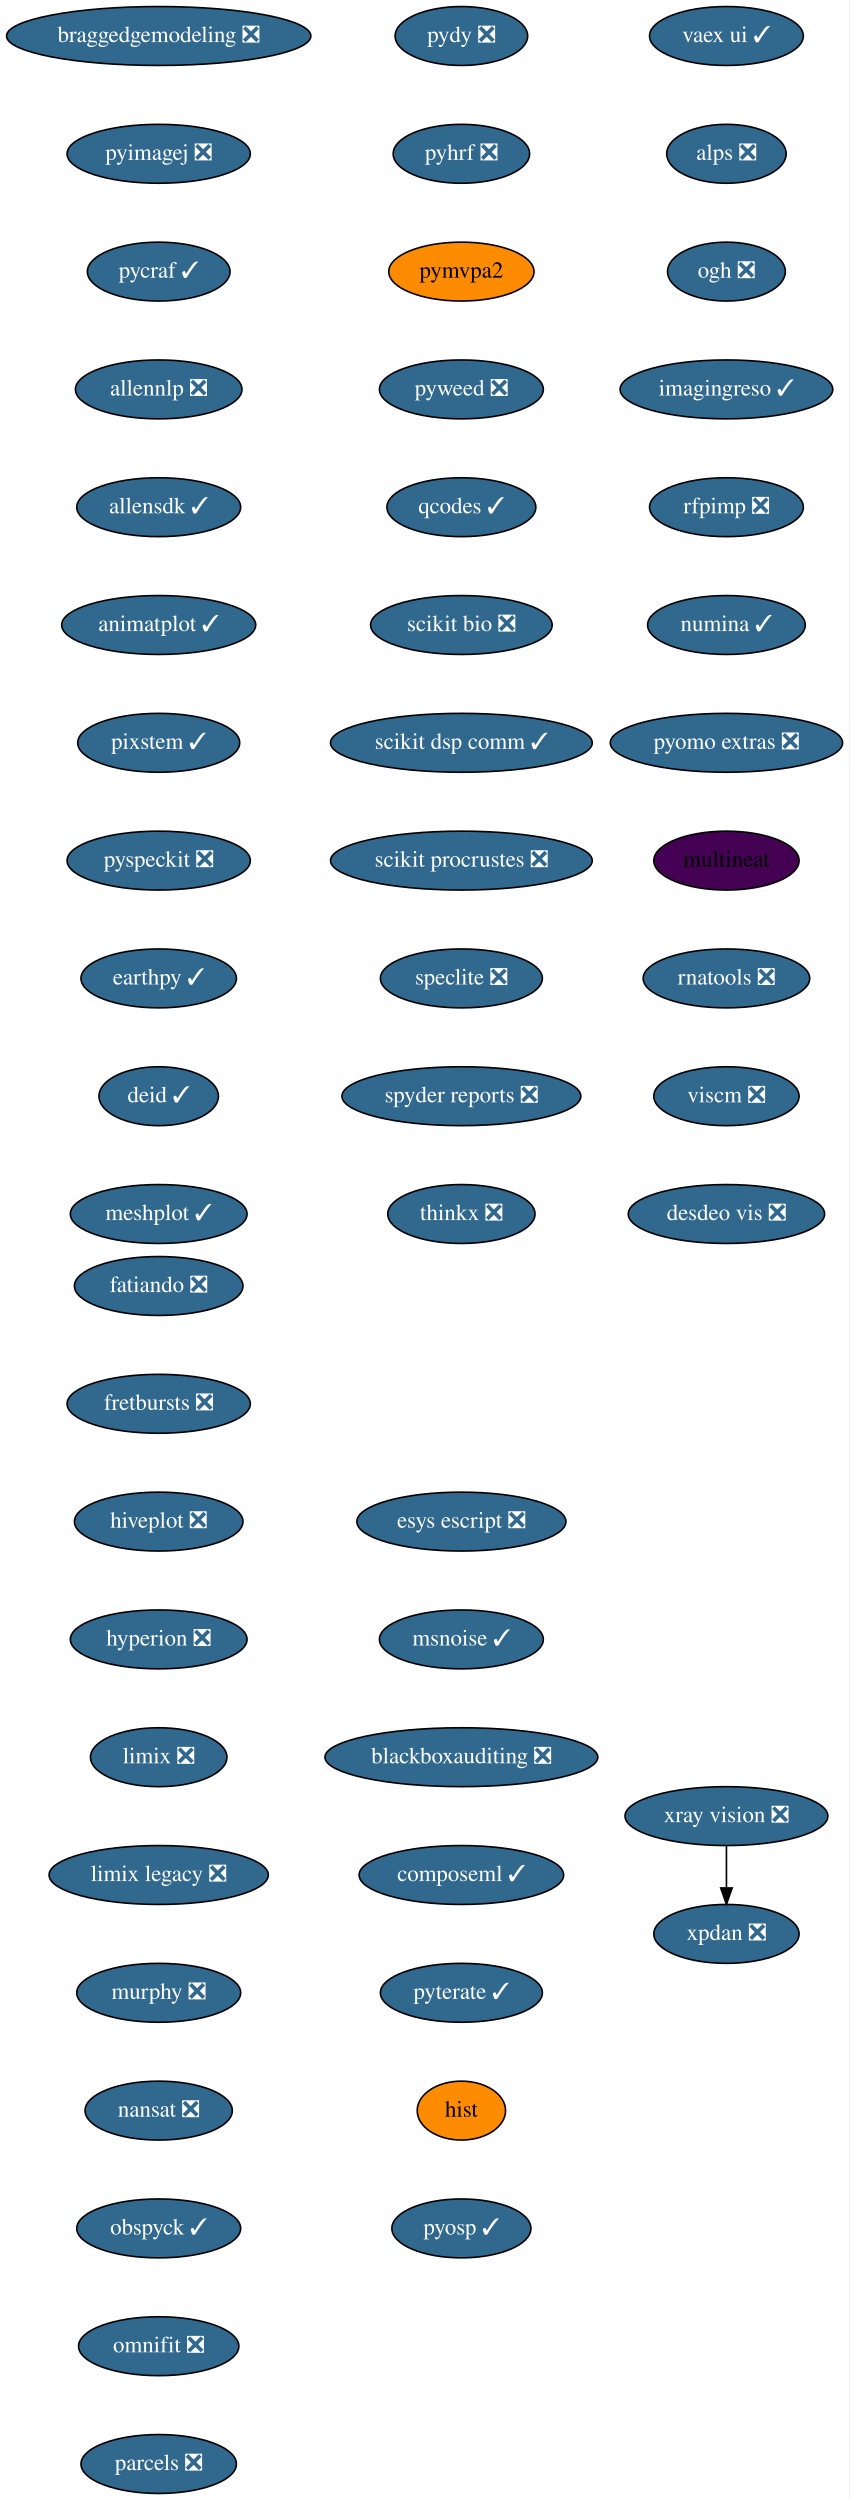
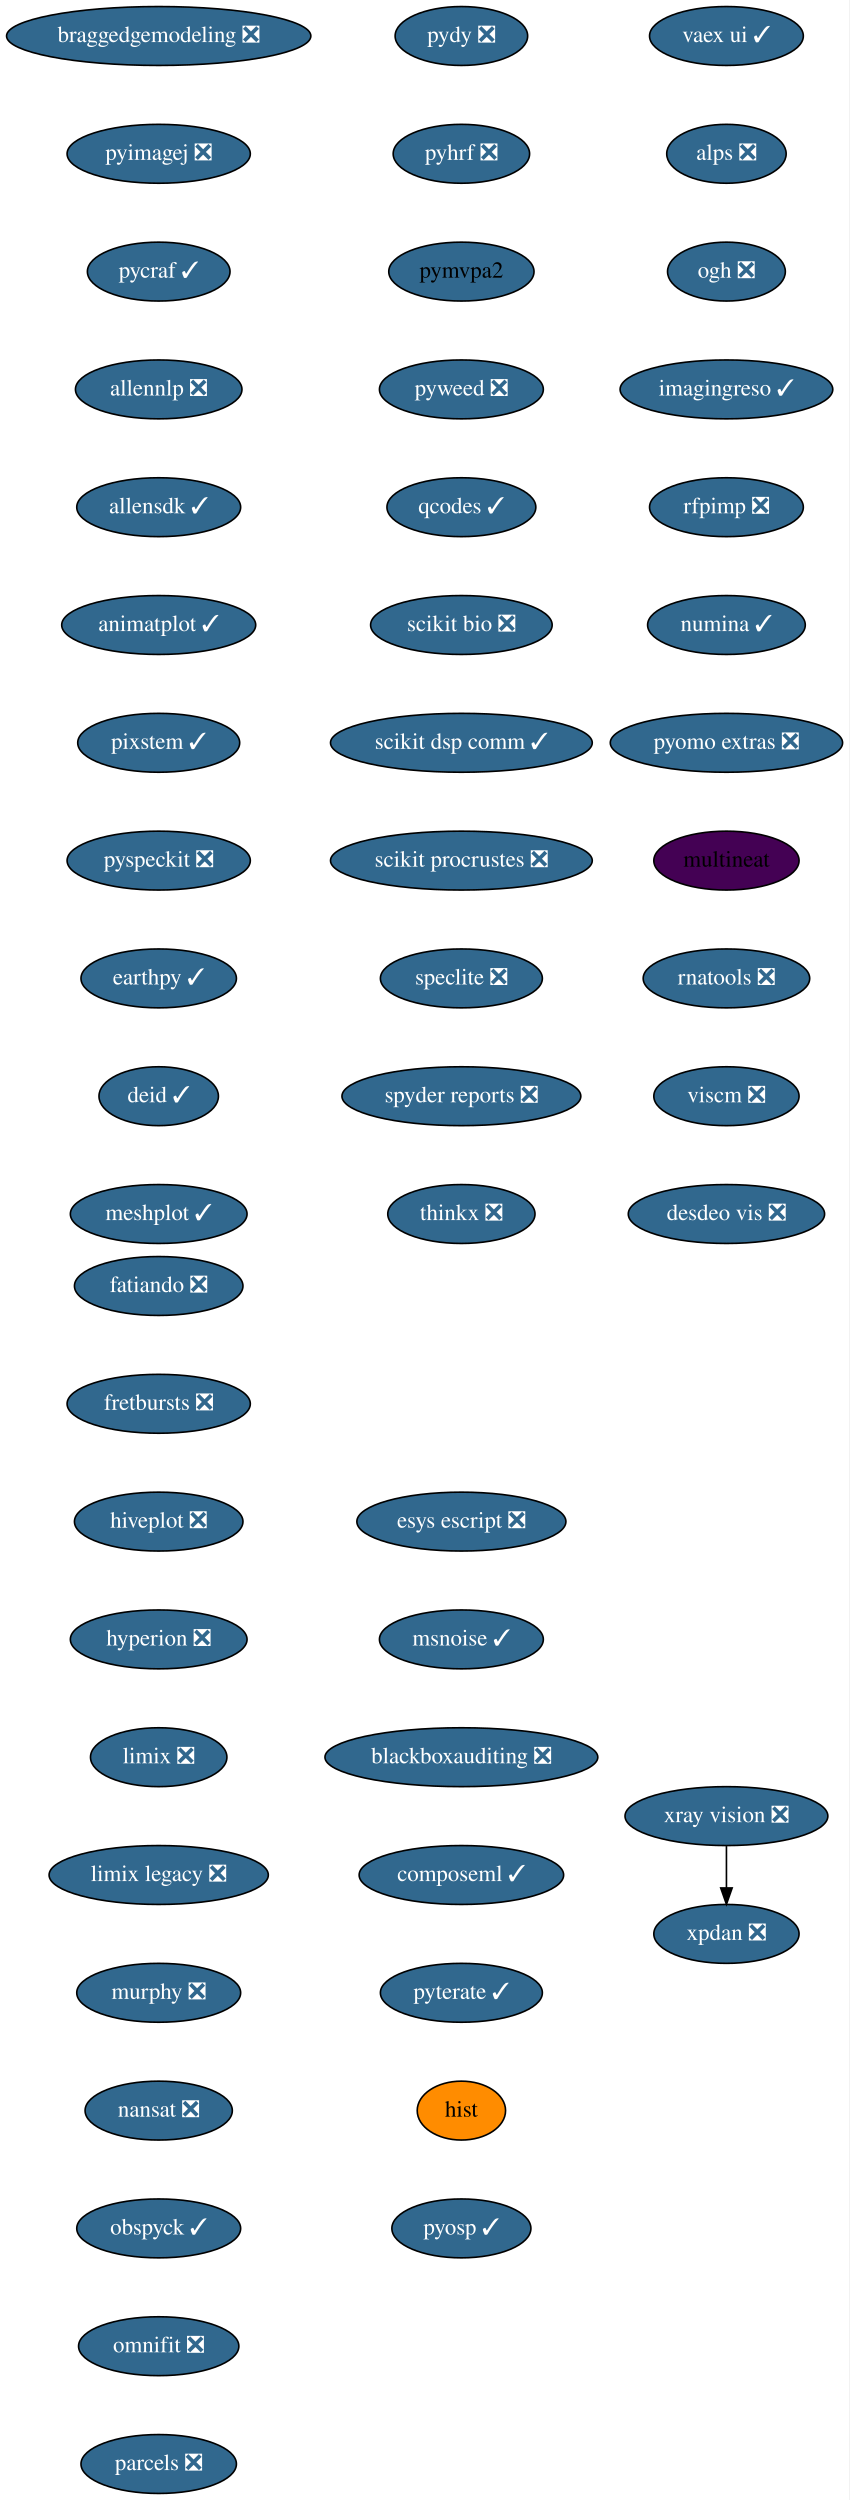
<svg xmlns="http://www.w3.org/2000/svg" xmlns:xlink="http://www.w3.org/1999/xlink" width="519pt" height="1528pt" viewBox="0.00 0.00 519.00 1528.00">
  <g id="graph0" class="graph" transform="scale(1 1) rotate(0) translate(4 1524)">
    <polygon fill="white" stroke="transparent" points="-4,4 -4,-1524 515,-1524 515,4 -4,4" />
    <g id="node1" class="node">
      <g id="a_node1">
        <a xlink:href="https://github.com/conda-forge/fatiando-feedstock/pull/13" xlink:title="fatiando ❎">
          <ellipse fill="#31688e" stroke="black" cx="93" cy="-738" rx="51.5" ry="18" />
          <text text-anchor="middle" x="93" y="-734.3" font-family="Times,serif" font-size="14.00" fill="white">fatiando ❎</text>
        </a>
      </g>
    </g>
    <g id="node2" class="node">
      <g id="a_node2">
        <a xlink:href="https://github.com/conda-forge/fretbursts-feedstock/pull/19" xlink:title="fretbursts ❎">
          <ellipse fill="#31688e" stroke="black" cx="93" cy="-666" rx="56" ry="18" />
          <text text-anchor="middle" x="93" y="-662.3" font-family="Times,serif" font-size="14.00" fill="white">fretbursts ❎</text>
        </a>
      </g>
    </g>
    <g id="node3" class="node">
      <g id="a_node3">
        <a xlink:href="https://github.com/conda-forge/hiveplot-feedstock/pull/5" xlink:title="hiveplot ❎">
          <ellipse fill="#31688e" stroke="black" cx="93" cy="-594" rx="51.5" ry="18" />
          <text text-anchor="middle" x="93" y="-590.3" font-family="Times,serif" font-size="14.00" fill="white">hiveplot ❎</text>
        </a>
      </g>
    </g>
    <g id="node4" class="node">
      <g id="a_node4">
        <a xlink:href="https://github.com/conda-forge/hyperion-feedstock/pull/14" xlink:title="hyperion ❎">
          <ellipse fill="#31688e" stroke="black" cx="93" cy="-522" rx="54" ry="18" />
          <text text-anchor="middle" x="93" y="-518.3" font-family="Times,serif" font-size="14.00" fill="white">hyperion ❎</text>
        </a>
      </g>
    </g>
    <g id="node5" class="node">
      <g id="a_node5">
        <a xlink:href="https://github.com/conda-forge/limix-feedstock/pull/23" xlink:title="limix ❎">
          <ellipse fill="#31688e" stroke="black" cx="93" cy="-450" rx="41.69" ry="18" />
          <text text-anchor="middle" x="93" y="-446.3" font-family="Times,serif" font-size="14.00" fill="white">limix ❎</text>
        </a>
      </g>
    </g>
    <g id="node6" class="node">
      <g id="a_node6">
        <a xlink:href="https://github.com/conda-forge/limix-legacy-feedstock/pull/9" xlink:title="limix legacy ❎">
          <ellipse fill="#31688e" stroke="black" cx="93" cy="-378" rx="67" ry="18" />
          <text text-anchor="middle" x="93" y="-374.3" font-family="Times,serif" font-size="14.00" fill="white">limix legacy ❎</text>
        </a>
      </g>
    </g>
    <g id="node7" class="node">
      <g id="a_node7">
        <a xlink:href="https://github.com/conda-forge/murphy-feedstock/pull/3" xlink:title="murphy ❎">
          <ellipse fill="#31688e" stroke="black" cx="93" cy="-306" rx="50.09" ry="18" />
          <text text-anchor="middle" x="93" y="-302.3" font-family="Times,serif" font-size="14.00" fill="white">murphy ❎</text>
        </a>
      </g>
    </g>
    <g id="node8" class="node">
      <g id="a_node8">
        <a xlink:href="https://github.com/conda-forge/nansat-feedstock/pull/29" xlink:title="nansat ❎">
          <ellipse fill="#31688e" stroke="black" cx="93" cy="-234" rx="45" ry="18" />
          <text text-anchor="middle" x="93" y="-230.3" font-family="Times,serif" font-size="14.00" fill="white">nansat ❎</text>
        </a>
      </g>
    </g>
    <g id="node9" class="node">
      <g id="a_node9">
        <a xlink:href="https://github.com/conda-forge/obspyck-feedstock/pull/15" xlink:title="obspyck ✓">
          <ellipse fill="#31688e" stroke="black" cx="93" cy="-162" rx="50.09" ry="18" />
          <text text-anchor="middle" x="93" y="-158.3" font-family="Times,serif" font-size="14.00" fill="white">obspyck ✓</text>
        </a>
      </g>
    </g>
    <g id="node10" class="node">
      <g id="a_node10">
        <a xlink:href="https://github.com/conda-forge/omnifit-feedstock/pull/4" xlink:title="omnifit ❎">
          <ellipse fill="#31688e" stroke="black" cx="93" cy="-90" rx="48.99" ry="18" />
          <text text-anchor="middle" x="93" y="-86.3" font-family="Times,serif" font-size="14.00" fill="white">omnifit ❎</text>
        </a>
      </g>
    </g>
    <g id="node11" class="node">
      <g id="a_node11">
        <a xlink:href="https://github.com/conda-forge/parcels-feedstock/pull/63" xlink:title="parcels ❎">
          <ellipse fill="#31688e" stroke="black" cx="93" cy="-18" rx="47.5" ry="18" />
          <text text-anchor="middle" x="93" y="-14.3" font-family="Times,serif" font-size="14.00" fill="white">parcels ❎</text>
        </a>
      </g>
    </g>
    <g id="node12" class="node">
      <g id="a_node12">
        <a xlink:href="https://github.com/conda-forge/pydy-feedstock/pull/14" xlink:title="pydy ❎">
          <ellipse fill="#31688e" stroke="black" cx="278" cy="-1502" rx="40.5" ry="18" />
          <text text-anchor="middle" x="278" y="-1498.3" font-family="Times,serif" font-size="14.00" fill="white">pydy ❎</text>
        </a>
      </g>
    </g>
    <g id="node13" class="node">
      <g id="a_node13">
        <a xlink:href="https://github.com/conda-forge/pyhrf-feedstock/pull/6" xlink:title="pyhrf ❎">
          <ellipse fill="#31688e" stroke="black" cx="278" cy="-1430" rx="41.69" ry="18" />
          <text text-anchor="middle" x="278" y="-1426.3" font-family="Times,serif" font-size="14.00" fill="white">pyhrf ❎</text>
        </a>
      </g>
    </g>
    <g id="node14" class="node">
      <g id="a_node14">
        <a xlink:href="https://github.com/conda-forge/pymvpa2-feedstock" xlink:title="pymvpa2">
-           <ellipse fill="#ff8c00" stroke="black" cx="278" cy="-1358" rx="44.39" ry="18" />
+           <ellipse fill="#31688e" stroke="black" cx="278" cy="-1358" rx="44.39" ry="18" />
          <text text-anchor="middle" x="278" y="-1354.3" font-family="Times,serif" font-size="14.00">pymvpa2</text>
        </a>
      </g>
    </g>
    <g id="node15" class="node">
      <g id="a_node15">
        <a xlink:href="https://github.com/conda-forge/pyweed-feedstock/pull/19" xlink:title="pyweed ❎">
          <ellipse fill="#31688e" stroke="black" cx="278" cy="-1286" rx="50.09" ry="18" />
          <text text-anchor="middle" x="278" y="-1282.3" font-family="Times,serif" font-size="14.00" fill="white">pyweed ❎</text>
        </a>
      </g>
    </g>
    <g id="node16" class="node">
      <g id="a_node16">
        <a xlink:href="https://github.com/conda-forge/qcodes-feedstock/pull/34" xlink:title="qcodes ✓">
          <ellipse fill="#31688e" stroke="black" cx="278" cy="-1214" rx="45.5" ry="18" />
          <text text-anchor="middle" x="278" y="-1210.3" font-family="Times,serif" font-size="14.00" fill="white">qcodes ✓</text>
        </a>
      </g>
    </g>
    <g id="node17" class="node">
      <g id="a_node17">
        <a xlink:href="https://github.com/conda-forge/scikit-bio-feedstock/pull/25" xlink:title="scikit bio ❎">
          <ellipse fill="#31688e" stroke="black" cx="278" cy="-1142" rx="55.49" ry="18" />
          <text text-anchor="middle" x="278" y="-1138.3" font-family="Times,serif" font-size="14.00" fill="white">scikit bio ❎</text>
        </a>
      </g>
    </g>
    <g id="node18" class="node">
      <g id="a_node18">
        <a xlink:href="https://github.com/conda-forge/scikit-dsp-comm-feedstock/pull/6" xlink:title="scikit dsp comm ✓">
          <ellipse fill="#31688e" stroke="black" cx="278" cy="-1070" rx="80" ry="18" />
          <text text-anchor="middle" x="278" y="-1066.3" font-family="Times,serif" font-size="14.00" fill="white">scikit dsp comm ✓</text>
        </a>
      </g>
    </g>
    <g id="node19" class="node">
      <g id="a_node19">
        <a xlink:href="https://github.com/conda-forge/scikit-procrustes-feedstock/pull/5" xlink:title="scikit procrustes ❎">
          <ellipse fill="#31688e" stroke="black" cx="278" cy="-998" rx="80" ry="18" />
          <text text-anchor="middle" x="278" y="-994.3" font-family="Times,serif" font-size="14.00" fill="white">scikit procrustes ❎</text>
        </a>
      </g>
    </g>
    <g id="node20" class="node">
      <g id="a_node20">
        <a xlink:href="https://github.com/conda-forge/speclite-feedstock/pull/5" xlink:title="speclite ❎">
          <ellipse fill="#31688e" stroke="black" cx="278" cy="-926" rx="49.5" ry="18" />
          <text text-anchor="middle" x="278" y="-922.3" font-family="Times,serif" font-size="14.00" fill="white">speclite ❎</text>
        </a>
      </g>
    </g>
    <g id="node21" class="node">
      <g id="a_node21">
        <a xlink:href="https://github.com/conda-forge/spyder-reports-feedstock/pull/5" xlink:title="spyder reports ❎">
          <ellipse fill="#31688e" stroke="black" cx="278" cy="-854" rx="73" ry="18" />
          <text text-anchor="middle" x="278" y="-850.3" font-family="Times,serif" font-size="14.00" fill="white">spyder reports ❎</text>
        </a>
      </g>
    </g>
    <g id="node22" class="node">
      <g id="a_node22">
        <a xlink:href="https://github.com/conda-forge/thinkx-feedstock/pull/5" xlink:title="thinkx ❎">
          <ellipse fill="#31688e" stroke="black" cx="278" cy="-782" rx="45" ry="18" />
          <text text-anchor="middle" x="278" y="-778.3" font-family="Times,serif" font-size="14.00" fill="white">thinkx ❎</text>
        </a>
      </g>
    </g>
    <g id="node23" class="node">
      <g id="a_node23">
        <a xlink:href="https://github.com/conda-forge/vaex-ui-feedstock/pull/12" xlink:title="vaex ui ✓">
          <ellipse fill="#31688e" stroke="black" cx="440" cy="-1502" rx="47" ry="18" />
          <text text-anchor="middle" x="440" y="-1498.3" font-family="Times,serif" font-size="14.00" fill="white">vaex ui ✓</text>
        </a>
      </g>
    </g>
    <g id="node24" class="node">
      <g id="a_node24">
        <a xlink:href="https://github.com/conda-forge/alps-feedstock/pull/29" xlink:title="alps ❎">
          <ellipse fill="#31688e" stroke="black" cx="440" cy="-1430" rx="36.5" ry="18" />
          <text text-anchor="middle" x="440" y="-1426.3" font-family="Times,serif" font-size="14.00" fill="white">alps ❎</text>
        </a>
      </g>
    </g>
    <g id="node27" class="node">
      <g id="a_node27">
        <a xlink:href="https://github.com/conda-forge/ogh-feedstock/pull/9" xlink:title="ogh ❎">
          <ellipse fill="#31688e" stroke="black" cx="440" cy="-1358" rx="36" ry="18" />
          <text text-anchor="middle" x="440" y="-1354.3" font-family="Times,serif" font-size="14.00" fill="white">ogh ❎</text>
        </a>
      </g>
    </g>
    <g id="node25" class="node">
      <g id="a_node25">
        <a xlink:href="https://github.com/conda-forge/xpdan-feedstock/pull/38" xlink:title="xpdan ❎">
          <ellipse fill="#31688e" stroke="black" cx="440" cy="-342" rx="44.39" ry="18" />
          <text text-anchor="middle" x="440" y="-338.3" font-family="Times,serif" font-size="14.00" fill="white">xpdan ❎</text>
        </a>
      </g>
    </g>
    <g id="node26" class="node">
      <g id="a_node26">
        <a xlink:href="https://github.com/conda-forge/xray-vision-feedstock/pull/12" xlink:title="xray vision ❎">
          <ellipse fill="#31688e" stroke="black" cx="440" cy="-414" rx="61.99" ry="18" />
          <text text-anchor="middle" x="440" y="-410.3" font-family="Times,serif" font-size="14.00" fill="white">xray vision ❎</text>
        </a>
      </g>
    </g>
    <g id="edge22" class="edge">
      <path fill="none" stroke="black" d="M440,-395.7C440,-387.98 440,-378.71 440,-370.11" />
      <polygon fill="black" stroke="black" points="443.5,-370.1 440,-360.1 436.5,-370.1 443.5,-370.1" />
    </g>
    <g id="node28" class="node">
      <g id="a_node28">
        <a xlink:href="https://github.com/conda-forge/imagingreso-feedstock/pull/19" xlink:title="imagingreso ✓">
          <ellipse fill="#31688e" stroke="black" cx="440" cy="-1286" rx="65" ry="18" />
          <text text-anchor="middle" x="440" y="-1282.3" font-family="Times,serif" font-size="14.00" fill="white">imagingreso ✓</text>
        </a>
      </g>
    </g>
    <g id="node29" class="node">
      <g id="a_node29">
        <a xlink:href="https://github.com/conda-forge/rfpimp-feedstock/pull/9" xlink:title="rfpimp ❎">
          <ellipse fill="#31688e" stroke="black" cx="440" cy="-1214" rx="47" ry="18" />
          <text text-anchor="middle" x="440" y="-1210.3" font-family="Times,serif" font-size="14.00" fill="white">rfpimp ❎</text>
        </a>
      </g>
    </g>
    <g id="node30" class="node">
      <g id="a_node30">
        <a xlink:href="https://github.com/conda-forge/numina-feedstock/pull/26" xlink:title="numina ✓">
          <ellipse fill="#31688e" stroke="black" cx="440" cy="-1142" rx="48.19" ry="18" />
          <text text-anchor="middle" x="440" y="-1138.3" font-family="Times,serif" font-size="14.00" fill="white">numina ✓</text>
        </a>
      </g>
    </g>
    <g id="node31" class="node">
      <g id="a_node31">
        <a xlink:href="https://github.com/conda-forge/pyomo.extras-feedstock/pull/25" xlink:title="pyomo extras ❎">
          <ellipse fill="#31688e" stroke="black" cx="440" cy="-1070" rx="71" ry="18" />
          <text text-anchor="middle" x="440" y="-1066.3" font-family="Times,serif" font-size="14.00" fill="white">pyomo extras ❎</text>
        </a>
      </g>
    </g>
    <g id="node32" class="node">
      <g id="a_node32">
        <a xlink:href="https://github.com/conda-forge/multineat-feedstock" xlink:title="multineat">
          <ellipse fill="#440154" stroke="black" cx="440" cy="-998" rx="44.39" ry="18" />
          <text text-anchor="middle" x="440" y="-994.3" font-family="Times,serif" font-size="14.00">multineat</text>
        </a>
      </g>
    </g>
    <g id="node33" class="node">
      <g id="a_node33">
        <a xlink:href="https://github.com/conda-forge/rnatools-feedstock/pull/3" xlink:title="rnatools ❎">
          <ellipse fill="#31688e" stroke="black" cx="440" cy="-926" rx="50.89" ry="18" />
          <text text-anchor="middle" x="440" y="-922.3" font-family="Times,serif" font-size="14.00" fill="white">rnatools ❎</text>
        </a>
      </g>
    </g>
    <g id="node34" class="node">
      <g id="a_node34">
        <a xlink:href="https://github.com/conda-forge/viscm-feedstock/pull/4" xlink:title="viscm ❎">
          <ellipse fill="#31688e" stroke="black" cx="440" cy="-854" rx="44.39" ry="18" />
          <text text-anchor="middle" x="440" y="-850.3" font-family="Times,serif" font-size="14.00" fill="white">viscm ❎</text>
        </a>
      </g>
    </g>
    <g id="node35" class="node">
      <g id="a_node35">
        <a xlink:href="https://github.com/conda-forge/desdeo-vis-feedstock/pull/5" xlink:title="desdeo vis ❎">
          <ellipse fill="#31688e" stroke="black" cx="440" cy="-782" rx="60" ry="18" />
          <text text-anchor="middle" x="440" y="-778.3" font-family="Times,serif" font-size="14.00" fill="white">desdeo vis ❎</text>
        </a>
      </g>
    </g>
    <g id="node36" class="node">
      <g id="a_node36">
        <a xlink:href="https://github.com/conda-forge/braggedgemodeling-feedstock/pull/3" xlink:title="braggedgemodeling ❎">
          <ellipse fill="#31688e" stroke="black" cx="93" cy="-1502" rx="93" ry="18" />
          <text text-anchor="middle" x="93" y="-1498.3" font-family="Times,serif" font-size="14.00" fill="white">braggedgemodeling ❎</text>
        </a>
      </g>
    </g>
    <g id="node37" class="node">
      <g id="a_node37">
        <a xlink:href="https://github.com/conda-forge/pyimagej-feedstock/pull/9" xlink:title="pyimagej ❎">
          <ellipse fill="#31688e" stroke="black" cx="93" cy="-1430" rx="56" ry="18" />
          <text text-anchor="middle" x="93" y="-1426.3" font-family="Times,serif" font-size="14.00" fill="white">pyimagej ❎</text>
        </a>
      </g>
    </g>
    <g id="node38" class="node">
      <g id="a_node38">
        <a xlink:href="https://github.com/conda-forge/pycraf-feedstock/pull/8" xlink:title="pycraf ✓">
          <ellipse fill="#31688e" stroke="black" cx="93" cy="-1358" rx="43.59" ry="18" />
          <text text-anchor="middle" x="93" y="-1354.3" font-family="Times,serif" font-size="14.00" fill="white">pycraf ✓</text>
        </a>
      </g>
    </g>
    <g id="node39" class="node">
      <g id="a_node39">
        <a xlink:href="https://github.com/conda-forge/allennlp-feedstock/pull/8" xlink:title="allennlp ❎">
          <ellipse fill="#31688e" stroke="black" cx="93" cy="-1286" rx="50.89" ry="18" />
          <text text-anchor="middle" x="93" y="-1282.3" font-family="Times,serif" font-size="14.00" fill="white">allennlp ❎</text>
        </a>
      </g>
    </g>
    <g id="node40" class="node">
      <g id="a_node40">
        <a xlink:href="https://github.com/conda-forge/allensdk-feedstock/pull/4" xlink:title="allensdk ✓">
          <ellipse fill="#31688e" stroke="black" cx="93" cy="-1214" rx="50.09" ry="18" />
          <text text-anchor="middle" x="93" y="-1210.3" font-family="Times,serif" font-size="14.00" fill="white">allensdk ✓</text>
        </a>
      </g>
    </g>
    <g id="node41" class="node">
      <g id="a_node41">
        <a xlink:href="https://github.com/conda-forge/animatplot-feedstock/pull/6" xlink:title="animatplot ✓">
          <ellipse fill="#31688e" stroke="black" cx="93" cy="-1142" rx="59.29" ry="18" />
          <text text-anchor="middle" x="93" y="-1138.3" font-family="Times,serif" font-size="14.00" fill="white">animatplot ✓</text>
        </a>
      </g>
    </g>
    <g id="node42" class="node">
      <g id="a_node42">
        <a xlink:href="https://github.com/conda-forge/pixstem-feedstock/pull/3" xlink:title="pixstem ✓">
          <ellipse fill="#31688e" stroke="black" cx="93" cy="-1070" rx="49.5" ry="18" />
          <text text-anchor="middle" x="93" y="-1066.3" font-family="Times,serif" font-size="14.00" fill="white">pixstem ✓</text>
        </a>
      </g>
    </g>
    <g id="node43" class="node">
      <g id="a_node43">
        <a xlink:href="https://github.com/conda-forge/pyspeckit-feedstock/pull/3" xlink:title="pyspeckit ❎">
          <ellipse fill="#31688e" stroke="black" cx="93" cy="-998" rx="56" ry="18" />
          <text text-anchor="middle" x="93" y="-994.3" font-family="Times,serif" font-size="14.00" fill="white">pyspeckit ❎</text>
        </a>
      </g>
    </g>
    <g id="node44" class="node">
      <g id="a_node44">
        <a xlink:href="https://github.com/conda-forge/earthpy-feedstock/pull/12" xlink:title="earthpy ✓">
          <ellipse fill="#31688e" stroke="black" cx="93" cy="-926" rx="47.5" ry="18" />
          <text text-anchor="middle" x="93" y="-922.3" font-family="Times,serif" font-size="14.00" fill="white">earthpy ✓</text>
        </a>
      </g>
    </g>
    <g id="node45" class="node">
      <g id="a_node45">
        <a xlink:href="https://github.com/conda-forge/deid-feedstock/pull/17" xlink:title="deid ✓">
          <ellipse fill="#31688e" stroke="black" cx="93" cy="-854" rx="36.5" ry="18" />
          <text text-anchor="middle" x="93" y="-850.3" font-family="Times,serif" font-size="14.00" fill="white">deid ✓</text>
        </a>
      </g>
    </g>
    <g id="node46" class="node">
      <g id="a_node46">
        <a xlink:href="https://github.com/conda-forge/meshplot-feedstock/pull/12" xlink:title="meshplot ✓">
          <ellipse fill="#31688e" stroke="black" cx="93" cy="-782" rx="54" ry="18" />
          <text text-anchor="middle" x="93" y="-778.3" font-family="Times,serif" font-size="14.00" fill="white">meshplot ✓</text>
        </a>
      </g>
    </g>
    <g id="node47" class="node">
      <g id="a_node47">
        <a xlink:href="https://github.com/conda-forge/esys-escript-feedstock/pull/26" xlink:title="esys escript ❎">
          <ellipse fill="#31688e" stroke="black" cx="278" cy="-594" rx="63.89" ry="18" />
          <text text-anchor="middle" x="278" y="-590.3" font-family="Times,serif" font-size="14.00" fill="white">esys escript ❎</text>
        </a>
      </g>
    </g>
    <g id="node48" class="node">
      <g id="a_node48">
        <a xlink:href="https://github.com/conda-forge/msnoise-feedstock/pull/5" xlink:title="msnoise ✓">
          <ellipse fill="#31688e" stroke="black" cx="278" cy="-522" rx="50.09" ry="18" />
          <text text-anchor="middle" x="278" y="-518.3" font-family="Times,serif" font-size="14.00" fill="white">msnoise ✓</text>
        </a>
      </g>
    </g>
    <g id="node49" class="node">
      <g id="a_node49">
        <a xlink:href="https://github.com/conda-forge/blackboxauditing-feedstock/pull/2" xlink:title="blackboxauditing ❎">
          <ellipse fill="#31688e" stroke="black" cx="278" cy="-450" rx="83.39" ry="18" />
          <text text-anchor="middle" x="278" y="-446.3" font-family="Times,serif" font-size="14.00" fill="white">blackboxauditing ❎</text>
        </a>
      </g>
    </g>
    <g id="node50" class="node">
      <g id="a_node50">
        <a xlink:href="https://github.com/conda-forge/composeml-feedstock/pull/1" xlink:title="composeml ✓">
          <ellipse fill="#31688e" stroke="black" cx="278" cy="-378" rx="62.5" ry="18" />
          <text text-anchor="middle" x="278" y="-374.3" font-family="Times,serif" font-size="14.00" fill="white">composeml ✓</text>
        </a>
      </g>
    </g>
    <g id="node51" class="node">
      <g id="a_node51">
        <a xlink:href="https://github.com/conda-forge/pyterate-feedstock/pull/1" xlink:title="pyterate ✓">
          <ellipse fill="#31688e" stroke="black" cx="278" cy="-306" rx="49.5" ry="18" />
          <text text-anchor="middle" x="278" y="-302.3" font-family="Times,serif" font-size="14.00" fill="white">pyterate ✓</text>
        </a>
      </g>
    </g>
    <g id="node52" class="node">
      <g id="a_node52">
        <a xlink:href="https://github.com/conda-forge/hist-feedstock" xlink:title="hist">
          <ellipse fill="#ff8c00" stroke="black" cx="278" cy="-234" rx="27" ry="18" />
          <text text-anchor="middle" x="278" y="-230.3" font-family="Times,serif" font-size="14.00">hist</text>
        </a>
      </g>
    </g>
    <g id="node53" class="node">
      <g id="a_node53">
        <a xlink:href="https://github.com/conda-forge/pyosp-feedstock/pull/1" xlink:title="pyosp ✓">
          <ellipse fill="#31688e" stroke="black" cx="278" cy="-162" rx="42.49" ry="18" />
          <text text-anchor="middle" x="278" y="-158.3" font-family="Times,serif" font-size="14.00" fill="white">pyosp ✓</text>
        </a>
      </g>
    </g>
  </g>
</svg>
